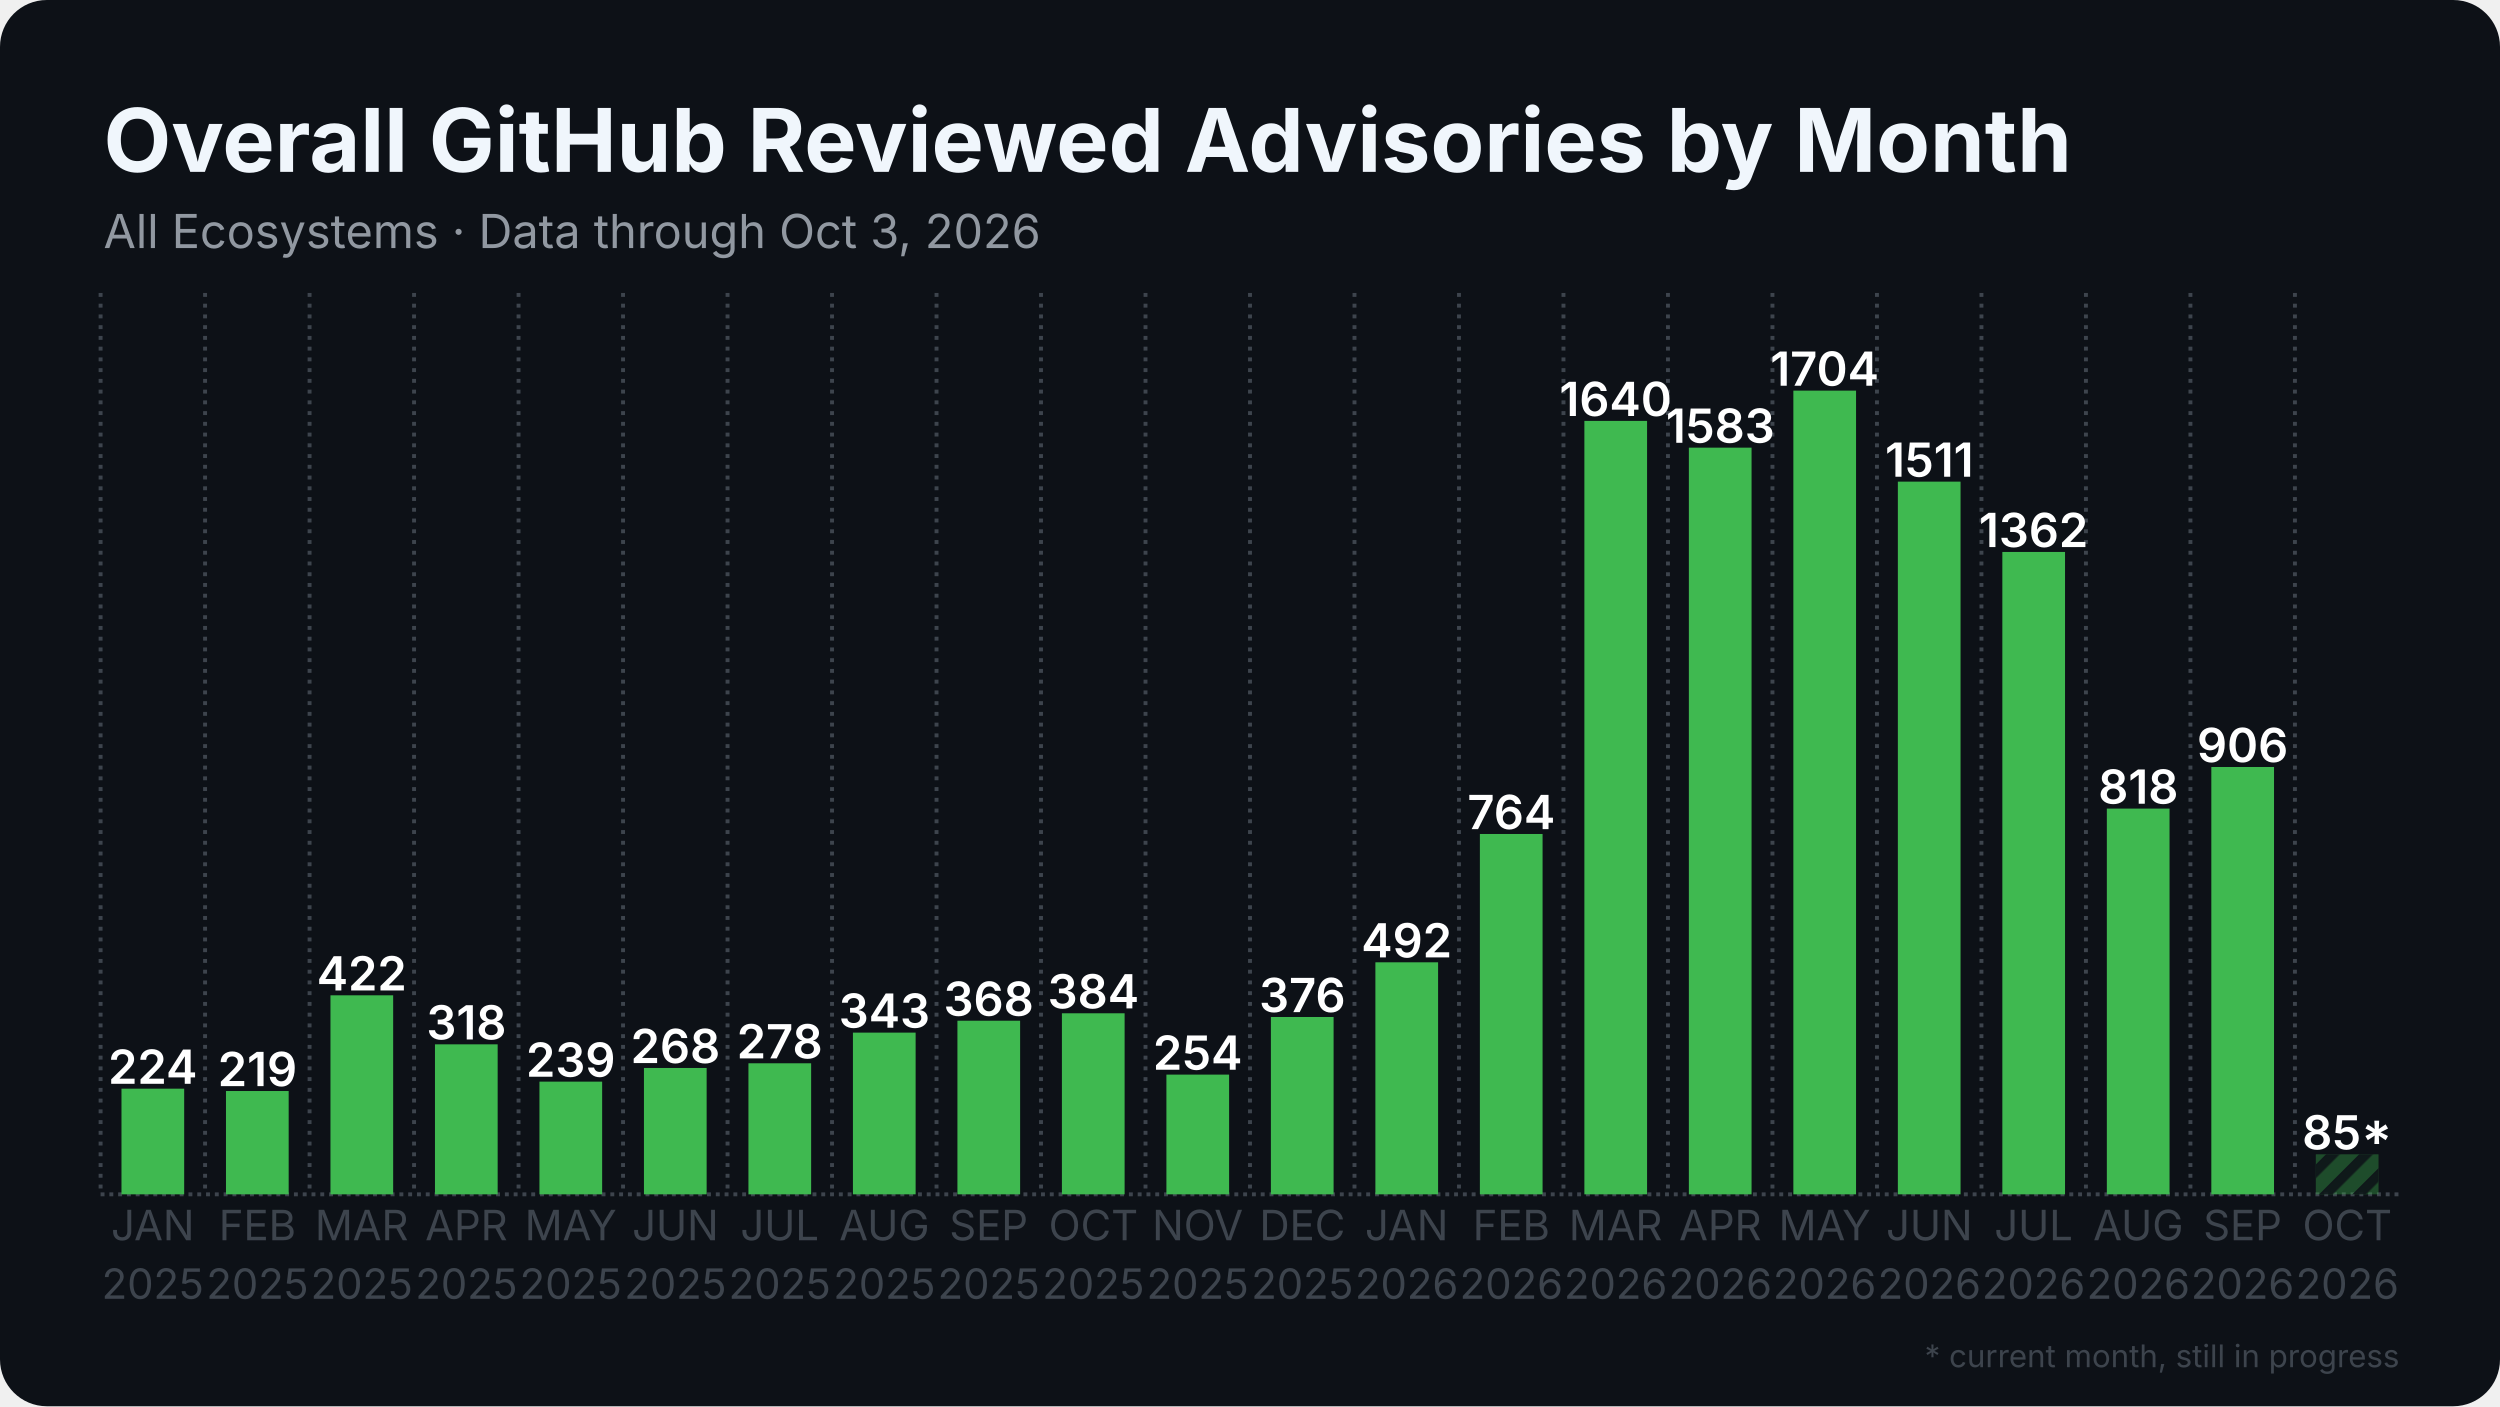
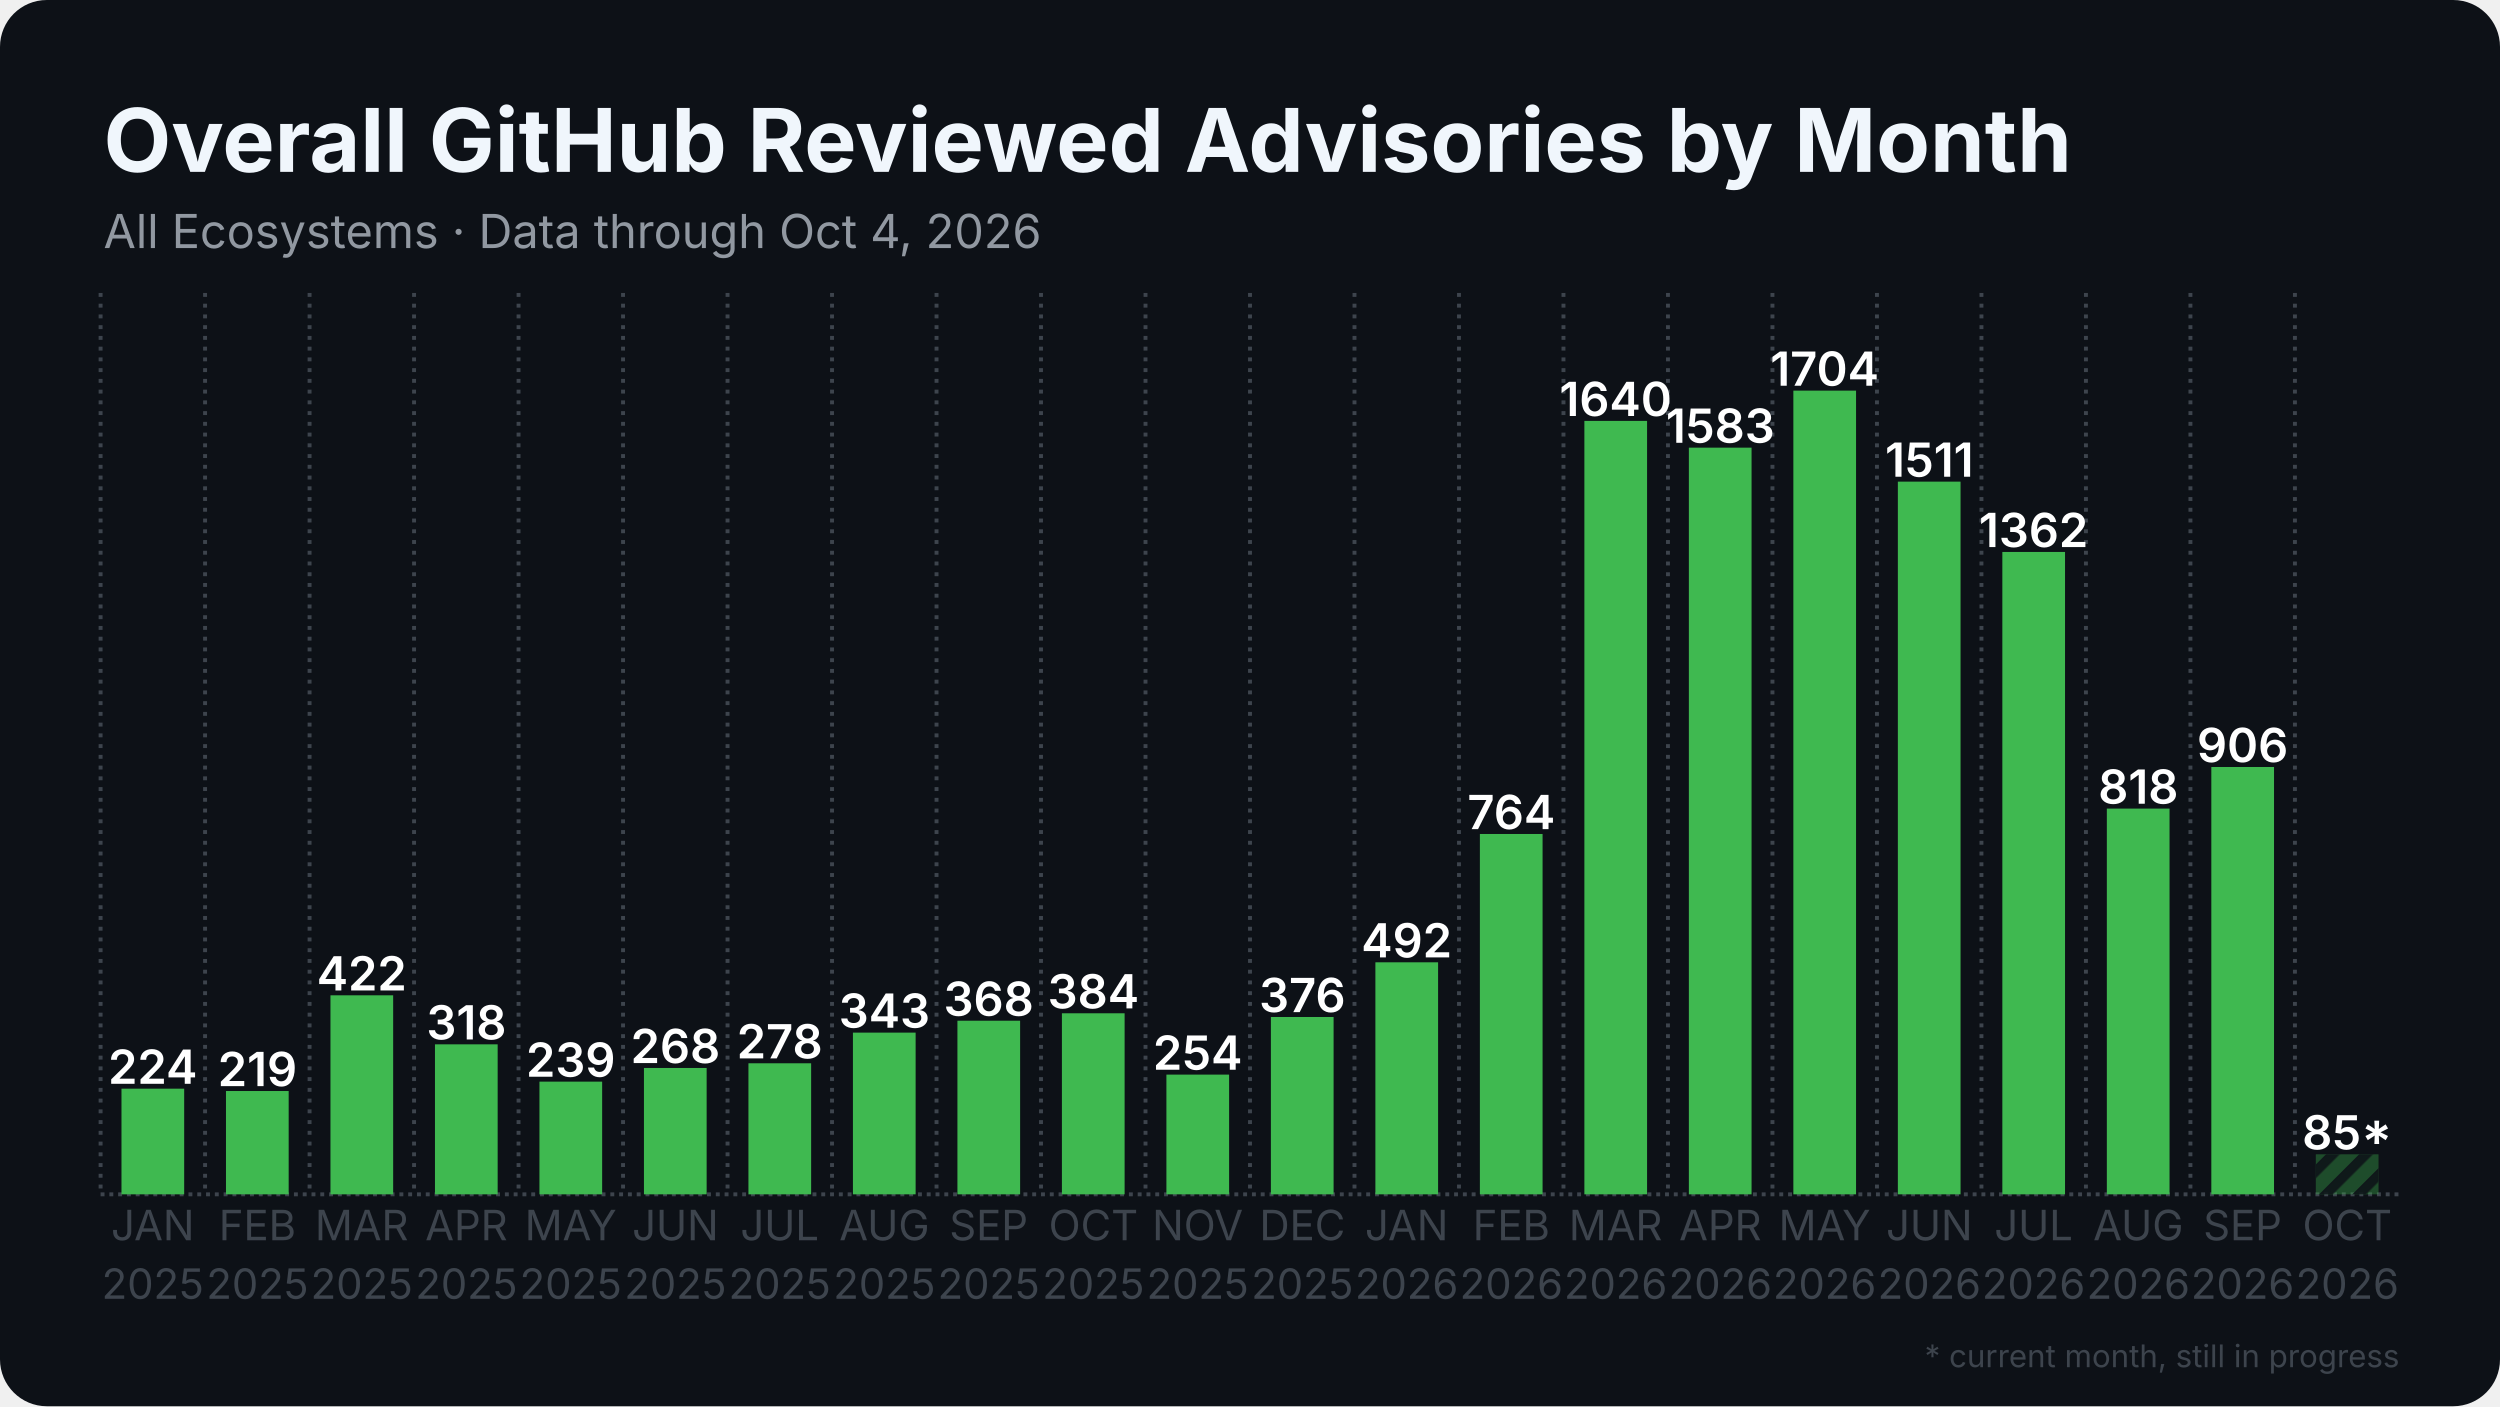
<svg xmlns="http://www.w3.org/2000/svg" width="1280" height="720" viewBox="0 0 1280 720">
  <rect width="1280" height="720" rx="24" fill="#0d1117" />
  <defs>
    <pattern id="stripes" width="12" height="12" patternUnits="userSpaceOnUse" patternTransform="rotate(45)">
      <rect width="12" height="12" fill="none" />
      <rect width="5" height="12" fill="#0d1117" opacity="0.85" />
    </pattern>
  </defs>
  <line x1="51.5" y1="611.5" x2="1228.5" y2="611.5" stroke="#3d444d" stroke-width="2" stroke-dasharray="2 2.5" />
  <line x1="51.5" y1="150.0" x2="51.5" y2="611.5" stroke="#3d444d" stroke-width="2" stroke-dasharray="2 3.5" />
  <line x1="105.0" y1="150.0" x2="105.0" y2="611.5" stroke="#3d444d" stroke-width="2" stroke-dasharray="2 3.5" />
  <line x1="158.5" y1="150.0" x2="158.5" y2="611.5" stroke="#3d444d" stroke-width="2" stroke-dasharray="2 3.5" />
  <line x1="212.0" y1="150.0" x2="212.0" y2="611.5" stroke="#3d444d" stroke-width="2" stroke-dasharray="2 3.5" />
  <line x1="265.5" y1="150.0" x2="265.5" y2="611.5" stroke="#3d444d" stroke-width="2" stroke-dasharray="2 3.5" />
  <line x1="319.0" y1="150.0" x2="319.0" y2="611.5" stroke="#3d444d" stroke-width="2" stroke-dasharray="2 3.5" />
  <line x1="372.5" y1="150.0" x2="372.5" y2="611.5" stroke="#3d444d" stroke-width="2" stroke-dasharray="2 3.5" />
  <line x1="426.0" y1="150.0" x2="426.0" y2="611.5" stroke="#3d444d" stroke-width="2" stroke-dasharray="2 3.5" />
  <line x1="479.5" y1="150.0" x2="479.5" y2="611.5" stroke="#3d444d" stroke-width="2" stroke-dasharray="2 3.5" />
  <line x1="533.0" y1="150.0" x2="533.0" y2="611.5" stroke="#3d444d" stroke-width="2" stroke-dasharray="2 3.5" />
  <line x1="586.5" y1="150.0" x2="586.5" y2="611.5" stroke="#3d444d" stroke-width="2" stroke-dasharray="2 3.5" />
  <line x1="640.0" y1="150.0" x2="640.0" y2="611.5" stroke="#3d444d" stroke-width="2" stroke-dasharray="2 3.5" />
  <line x1="693.5" y1="150.0" x2="693.5" y2="611.5" stroke="#3d444d" stroke-width="2" stroke-dasharray="2 3.5" />
  <line x1="747.0" y1="150.0" x2="747.0" y2="611.5" stroke="#3d444d" stroke-width="2" stroke-dasharray="2 3.5" />
  <line x1="800.5" y1="150.0" x2="800.5" y2="611.5" stroke="#3d444d" stroke-width="2" stroke-dasharray="2 3.5" />
  <line x1="854.0" y1="150.0" x2="854.0" y2="611.5" stroke="#3d444d" stroke-width="2" stroke-dasharray="2 3.5" />
  <line x1="907.5" y1="150.0" x2="907.5" y2="611.5" stroke="#3d444d" stroke-width="2" stroke-dasharray="2 3.5" />
  <line x1="961.0" y1="150.0" x2="961.0" y2="611.5" stroke="#3d444d" stroke-width="2" stroke-dasharray="2 3.5" />
  <line x1="1014.5" y1="150.0" x2="1014.5" y2="611.5" stroke="#3d444d" stroke-width="2" stroke-dasharray="2 3.5" />
  <line x1="1068.0" y1="150.0" x2="1068.0" y2="611.5" stroke="#3d444d" stroke-width="2" stroke-dasharray="2 3.5" />
  <line x1="1121.5" y1="150.0" x2="1121.5" y2="611.5" stroke="#3d444d" stroke-width="2" stroke-dasharray="2 3.5" />
  <line x1="1175.0" y1="150.0" x2="1175.0" y2="611.5" stroke="#3d444d" stroke-width="2" stroke-dasharray="2 3.5" />
  <rect x="62.2" y="557.4" width="32.1" height="54.1" fill="#3fb950" />
  <text x="78.2" y="554.9" text-anchor="middle" font-family="Inter, Segoe UI, Helvetica, Arial, sans-serif" font-size="24.1" font-weight="600" fill="#ffffff">224</text>
  <rect x="115.7" y="558.6" width="32.1" height="52.9" fill="#3fb950" />
  <text x="131.8" y="556.1" text-anchor="middle" font-family="Inter, Segoe UI, Helvetica, Arial, sans-serif" font-size="24.1" font-weight="600" fill="#ffffff">219</text>
  <rect x="169.2" y="509.6" width="32.1" height="101.9" fill="#3fb950" />
  <text x="185.2" y="507.1" text-anchor="middle" font-family="Inter, Segoe UI, Helvetica, Arial, sans-serif" font-size="24.1" font-weight="600" fill="#ffffff">422</text>
  <rect x="222.7" y="534.7" width="32.1" height="76.8" fill="#3fb950" />
  <text x="238.8" y="532.2" text-anchor="middle" font-family="Inter, Segoe UI, Helvetica, Arial, sans-serif" font-size="24.1" font-weight="600" fill="#ffffff">318</text>
  <rect x="276.2" y="553.8" width="32.1" height="57.7" fill="#3fb950" />
  <text x="292.2" y="551.3" text-anchor="middle" font-family="Inter, Segoe UI, Helvetica, Arial, sans-serif" font-size="24.1" font-weight="600" fill="#ffffff">239</text>
  <rect x="329.7" y="546.8" width="32.1" height="64.7" fill="#3fb950" />
  <text x="345.8" y="544.3" text-anchor="middle" font-family="Inter, Segoe UI, Helvetica, Arial, sans-serif" font-size="24.1" font-weight="600" fill="#ffffff">268</text>
  <rect x="383.2" y="544.4" width="32.1" height="67.1" fill="#3fb950" />
  <text x="399.2" y="541.9" text-anchor="middle" font-family="Inter, Segoe UI, Helvetica, Arial, sans-serif" font-size="24.1" font-weight="600" fill="#ffffff">278</text>
  <rect x="436.7" y="528.7" width="32.1" height="82.8" fill="#3fb950" />
  <text x="452.8" y="526.2" text-anchor="middle" font-family="Inter, Segoe UI, Helvetica, Arial, sans-serif" font-size="24.1" font-weight="600" fill="#ffffff">343</text>
  <rect x="490.2" y="522.6" width="32.1" height="88.9" fill="#3fb950" />
  <text x="506.2" y="520.1" text-anchor="middle" font-family="Inter, Segoe UI, Helvetica, Arial, sans-serif" font-size="24.1" font-weight="600" fill="#ffffff">368</text>
  <rect x="543.7" y="518.8" width="32.1" height="92.7" fill="#3fb950" />
  <text x="559.8" y="516.3" text-anchor="middle" font-family="Inter, Segoe UI, Helvetica, Arial, sans-serif" font-size="24.1" font-weight="600" fill="#ffffff">384</text>
  <rect x="597.2" y="550.2" width="32.1" height="61.3" fill="#3fb950" />
  <text x="613.2" y="547.7" text-anchor="middle" font-family="Inter, Segoe UI, Helvetica, Arial, sans-serif" font-size="24.1" font-weight="600" fill="#ffffff">254</text>
  <rect x="650.7" y="520.7" width="32.1" height="90.8" fill="#3fb950" />
  <text x="666.8" y="518.2" text-anchor="middle" font-family="Inter, Segoe UI, Helvetica, Arial, sans-serif" font-size="24.1" font-weight="600" fill="#ffffff">376</text>
  <rect x="704.2" y="492.7" width="32.1" height="118.8" fill="#3fb950" />
  <text x="720.2" y="490.2" text-anchor="middle" font-family="Inter, Segoe UI, Helvetica, Arial, sans-serif" font-size="24.1" font-weight="600" fill="#ffffff">492</text>
  <rect x="757.7" y="427.0" width="32.1" height="184.5" fill="#3fb950" />
  <text x="773.8" y="424.5" text-anchor="middle" font-family="Inter, Segoe UI, Helvetica, Arial, sans-serif" font-size="24.1" font-weight="600" fill="#ffffff">764</text>
  <rect x="811.2" y="215.5" width="32.1" height="396.0" fill="#3fb950" />
  <text x="827.2" y="213.0" text-anchor="middle" font-family="Inter, Segoe UI, Helvetica, Arial, sans-serif" font-size="24.1" font-weight="600" fill="#ffffff">1640</text>
  <rect x="864.7" y="229.2" width="32.1" height="382.3" fill="#3fb950" />
  <text x="880.8" y="226.7" text-anchor="middle" font-family="Inter, Segoe UI, Helvetica, Arial, sans-serif" font-size="24.1" font-weight="600" fill="#ffffff">1583</text>
  <rect x="918.2" y="200.0" width="32.1" height="411.5" fill="#3fb950" />
  <text x="934.2" y="197.5" text-anchor="middle" font-family="Inter, Segoe UI, Helvetica, Arial, sans-serif" font-size="24.1" font-weight="600" fill="#ffffff">1704</text>
  <rect x="971.7" y="246.6" width="32.1" height="364.9" fill="#3fb950" />
  <text x="987.8" y="244.1" text-anchor="middle" font-family="Inter, Segoe UI, Helvetica, Arial, sans-serif" font-size="24.1" font-weight="600" fill="#ffffff">1511</text>
  <rect x="1025.2" y="282.6" width="32.1" height="328.9" fill="#3fb950" />
  <text x="1041.2" y="280.1" text-anchor="middle" font-family="Inter, Segoe UI, Helvetica, Arial, sans-serif" font-size="24.1" font-weight="600" fill="#ffffff">1362</text>
  <rect x="1078.7" y="414.0" width="32.1" height="197.5" fill="#3fb950" />
  <text x="1094.8" y="411.5" text-anchor="middle" font-family="Inter, Segoe UI, Helvetica, Arial, sans-serif" font-size="24.1" font-weight="600" fill="#ffffff">818</text>
  <rect x="1132.2" y="392.7" width="32.1" height="218.8" fill="#3fb950" />
  <text x="1148.2" y="390.2" text-anchor="middle" font-family="Inter, Segoe UI, Helvetica, Arial, sans-serif" font-size="24.1" font-weight="600" fill="#ffffff">906</text>
  <rect x="1185.7" y="591.0" width="32.1" height="20.5" fill="#3fb950" opacity="0.35" />
  <rect x="1185.7" y="591.0" width="32.1" height="20.5" fill="url(#stripes)" />
  <text x="1201.8" y="588.5" text-anchor="middle" font-family="Inter, Segoe UI, Helvetica, Arial, sans-serif" font-size="24.1" font-weight="600" fill="#ffffff">85*</text>
  <text x="78.2" y="635" text-anchor="middle" font-family="Inter, Segoe UI, Helvetica, Arial, sans-serif" font-size="21.4" fill="#3d444d">JAN</text>
  <text x="78.2" y="665" text-anchor="middle" font-family="Inter, Segoe UI, Helvetica, Arial, sans-serif" font-size="21.4" fill="#3d444d">2025</text>
  <text x="131.8" y="635" text-anchor="middle" font-family="Inter, Segoe UI, Helvetica, Arial, sans-serif" font-size="21.4" fill="#3d444d">FEB</text>
  <text x="131.8" y="665" text-anchor="middle" font-family="Inter, Segoe UI, Helvetica, Arial, sans-serif" font-size="21.4" fill="#3d444d">2025</text>
  <text x="185.2" y="635" text-anchor="middle" font-family="Inter, Segoe UI, Helvetica, Arial, sans-serif" font-size="21.4" fill="#3d444d">MAR</text>
  <text x="185.2" y="665" text-anchor="middle" font-family="Inter, Segoe UI, Helvetica, Arial, sans-serif" font-size="21.4" fill="#3d444d">2025</text>
  <text x="238.8" y="635" text-anchor="middle" font-family="Inter, Segoe UI, Helvetica, Arial, sans-serif" font-size="21.4" fill="#3d444d">APR</text>
  <text x="238.8" y="665" text-anchor="middle" font-family="Inter, Segoe UI, Helvetica, Arial, sans-serif" font-size="21.4" fill="#3d444d">2025</text>
  <text x="292.2" y="635" text-anchor="middle" font-family="Inter, Segoe UI, Helvetica, Arial, sans-serif" font-size="21.4" fill="#3d444d">MAY</text>
  <text x="292.2" y="665" text-anchor="middle" font-family="Inter, Segoe UI, Helvetica, Arial, sans-serif" font-size="21.4" fill="#3d444d">2025</text>
  <text x="345.8" y="635" text-anchor="middle" font-family="Inter, Segoe UI, Helvetica, Arial, sans-serif" font-size="21.4" fill="#3d444d">JUN</text>
  <text x="345.8" y="665" text-anchor="middle" font-family="Inter, Segoe UI, Helvetica, Arial, sans-serif" font-size="21.4" fill="#3d444d">2025</text>
  <text x="399.2" y="635" text-anchor="middle" font-family="Inter, Segoe UI, Helvetica, Arial, sans-serif" font-size="21.4" fill="#3d444d">JUL</text>
  <text x="399.2" y="665" text-anchor="middle" font-family="Inter, Segoe UI, Helvetica, Arial, sans-serif" font-size="21.4" fill="#3d444d">2025</text>
  <text x="452.8" y="635" text-anchor="middle" font-family="Inter, Segoe UI, Helvetica, Arial, sans-serif" font-size="21.4" fill="#3d444d">AUG</text>
  <text x="452.8" y="665" text-anchor="middle" font-family="Inter, Segoe UI, Helvetica, Arial, sans-serif" font-size="21.4" fill="#3d444d">2025</text>
  <text x="506.2" y="635" text-anchor="middle" font-family="Inter, Segoe UI, Helvetica, Arial, sans-serif" font-size="21.4" fill="#3d444d">SEP</text>
  <text x="506.2" y="665" text-anchor="middle" font-family="Inter, Segoe UI, Helvetica, Arial, sans-serif" font-size="21.4" fill="#3d444d">2025</text>
  <text x="559.8" y="635" text-anchor="middle" font-family="Inter, Segoe UI, Helvetica, Arial, sans-serif" font-size="21.4" fill="#3d444d">OCT</text>
  <text x="559.8" y="665" text-anchor="middle" font-family="Inter, Segoe UI, Helvetica, Arial, sans-serif" font-size="21.4" fill="#3d444d">2025</text>
  <text x="613.2" y="635" text-anchor="middle" font-family="Inter, Segoe UI, Helvetica, Arial, sans-serif" font-size="21.4" fill="#3d444d">NOV</text>
  <text x="613.2" y="665" text-anchor="middle" font-family="Inter, Segoe UI, Helvetica, Arial, sans-serif" font-size="21.4" fill="#3d444d">2025</text>
  <text x="666.8" y="635" text-anchor="middle" font-family="Inter, Segoe UI, Helvetica, Arial, sans-serif" font-size="21.4" fill="#3d444d">DEC</text>
  <text x="666.8" y="665" text-anchor="middle" font-family="Inter, Segoe UI, Helvetica, Arial, sans-serif" font-size="21.4" fill="#3d444d">2025</text>
  <text x="720.2" y="635" text-anchor="middle" font-family="Inter, Segoe UI, Helvetica, Arial, sans-serif" font-size="21.4" fill="#3d444d">JAN</text>
  <text x="720.2" y="665" text-anchor="middle" font-family="Inter, Segoe UI, Helvetica, Arial, sans-serif" font-size="21.4" fill="#3d444d">2026</text>
  <text x="773.8" y="635" text-anchor="middle" font-family="Inter, Segoe UI, Helvetica, Arial, sans-serif" font-size="21.4" fill="#3d444d">FEB</text>
  <text x="773.8" y="665" text-anchor="middle" font-family="Inter, Segoe UI, Helvetica, Arial, sans-serif" font-size="21.4" fill="#3d444d">2026</text>
  <text x="827.2" y="635" text-anchor="middle" font-family="Inter, Segoe UI, Helvetica, Arial, sans-serif" font-size="21.4" fill="#3d444d">MAR</text>
  <text x="827.2" y="665" text-anchor="middle" font-family="Inter, Segoe UI, Helvetica, Arial, sans-serif" font-size="21.4" fill="#3d444d">2026</text>
  <text x="880.8" y="635" text-anchor="middle" font-family="Inter, Segoe UI, Helvetica, Arial, sans-serif" font-size="21.4" fill="#3d444d">APR</text>
  <text x="880.8" y="665" text-anchor="middle" font-family="Inter, Segoe UI, Helvetica, Arial, sans-serif" font-size="21.4" fill="#3d444d">2026</text>
  <text x="934.2" y="635" text-anchor="middle" font-family="Inter, Segoe UI, Helvetica, Arial, sans-serif" font-size="21.4" fill="#3d444d">MAY</text>
  <text x="934.2" y="665" text-anchor="middle" font-family="Inter, Segoe UI, Helvetica, Arial, sans-serif" font-size="21.4" fill="#3d444d">2026</text>
  <text x="987.8" y="635" text-anchor="middle" font-family="Inter, Segoe UI, Helvetica, Arial, sans-serif" font-size="21.4" fill="#3d444d">JUN</text>
  <text x="987.8" y="665" text-anchor="middle" font-family="Inter, Segoe UI, Helvetica, Arial, sans-serif" font-size="21.4" fill="#3d444d">2026</text>
  <text x="1041.2" y="635" text-anchor="middle" font-family="Inter, Segoe UI, Helvetica, Arial, sans-serif" font-size="21.4" fill="#3d444d">JUL</text>
  <text x="1041.2" y="665" text-anchor="middle" font-family="Inter, Segoe UI, Helvetica, Arial, sans-serif" font-size="21.4" fill="#3d444d">2026</text>
  <text x="1094.8" y="635" text-anchor="middle" font-family="Inter, Segoe UI, Helvetica, Arial, sans-serif" font-size="21.4" fill="#3d444d">AUG</text>
  <text x="1094.8" y="665" text-anchor="middle" font-family="Inter, Segoe UI, Helvetica, Arial, sans-serif" font-size="21.4" fill="#3d444d">2026</text>
  <text x="1148.2" y="635" text-anchor="middle" font-family="Inter, Segoe UI, Helvetica, Arial, sans-serif" font-size="21.4" fill="#3d444d">SEP</text>
  <text x="1148.2" y="665" text-anchor="middle" font-family="Inter, Segoe UI, Helvetica, Arial, sans-serif" font-size="21.4" fill="#3d444d">2026</text>
  <text x="1201.8" y="635" text-anchor="middle" font-family="Inter, Segoe UI, Helvetica, Arial, sans-serif" font-size="21.4" fill="#3d444d">OCT</text>
  <text x="1201.8" y="665" text-anchor="middle" font-family="Inter, Segoe UI, Helvetica, Arial, sans-serif" font-size="21.4" fill="#3d444d">2026</text>
  <text x="53.0" y="88.0" font-family="Inter, Segoe UI, Helvetica, Arial, sans-serif" font-size="45" font-weight="700" fill="#f0f6fc">Overall GitHub Reviewed Advisories by Month</text>
-   <text x="53.0" y="127.0" font-family="Inter, Segoe UI, Helvetica, Arial, sans-serif" font-size="24" fill="#9198a1">All Ecosystems · Data through Oct 3, 2026</text>
+   <text x="53.0" y="127.0" font-family="Inter, Segoe UI, Helvetica, Arial, sans-serif" font-size="24" fill="#9198a1">All Ecosystems · Data through Oct 4, 2026</text>
  <text x="1228.5" y="700" text-anchor="end" font-family="Inter, Segoe UI, Helvetica, Arial, sans-serif" font-size="16" fill="#3d444d">* current month, still in progress</text>
</svg>
